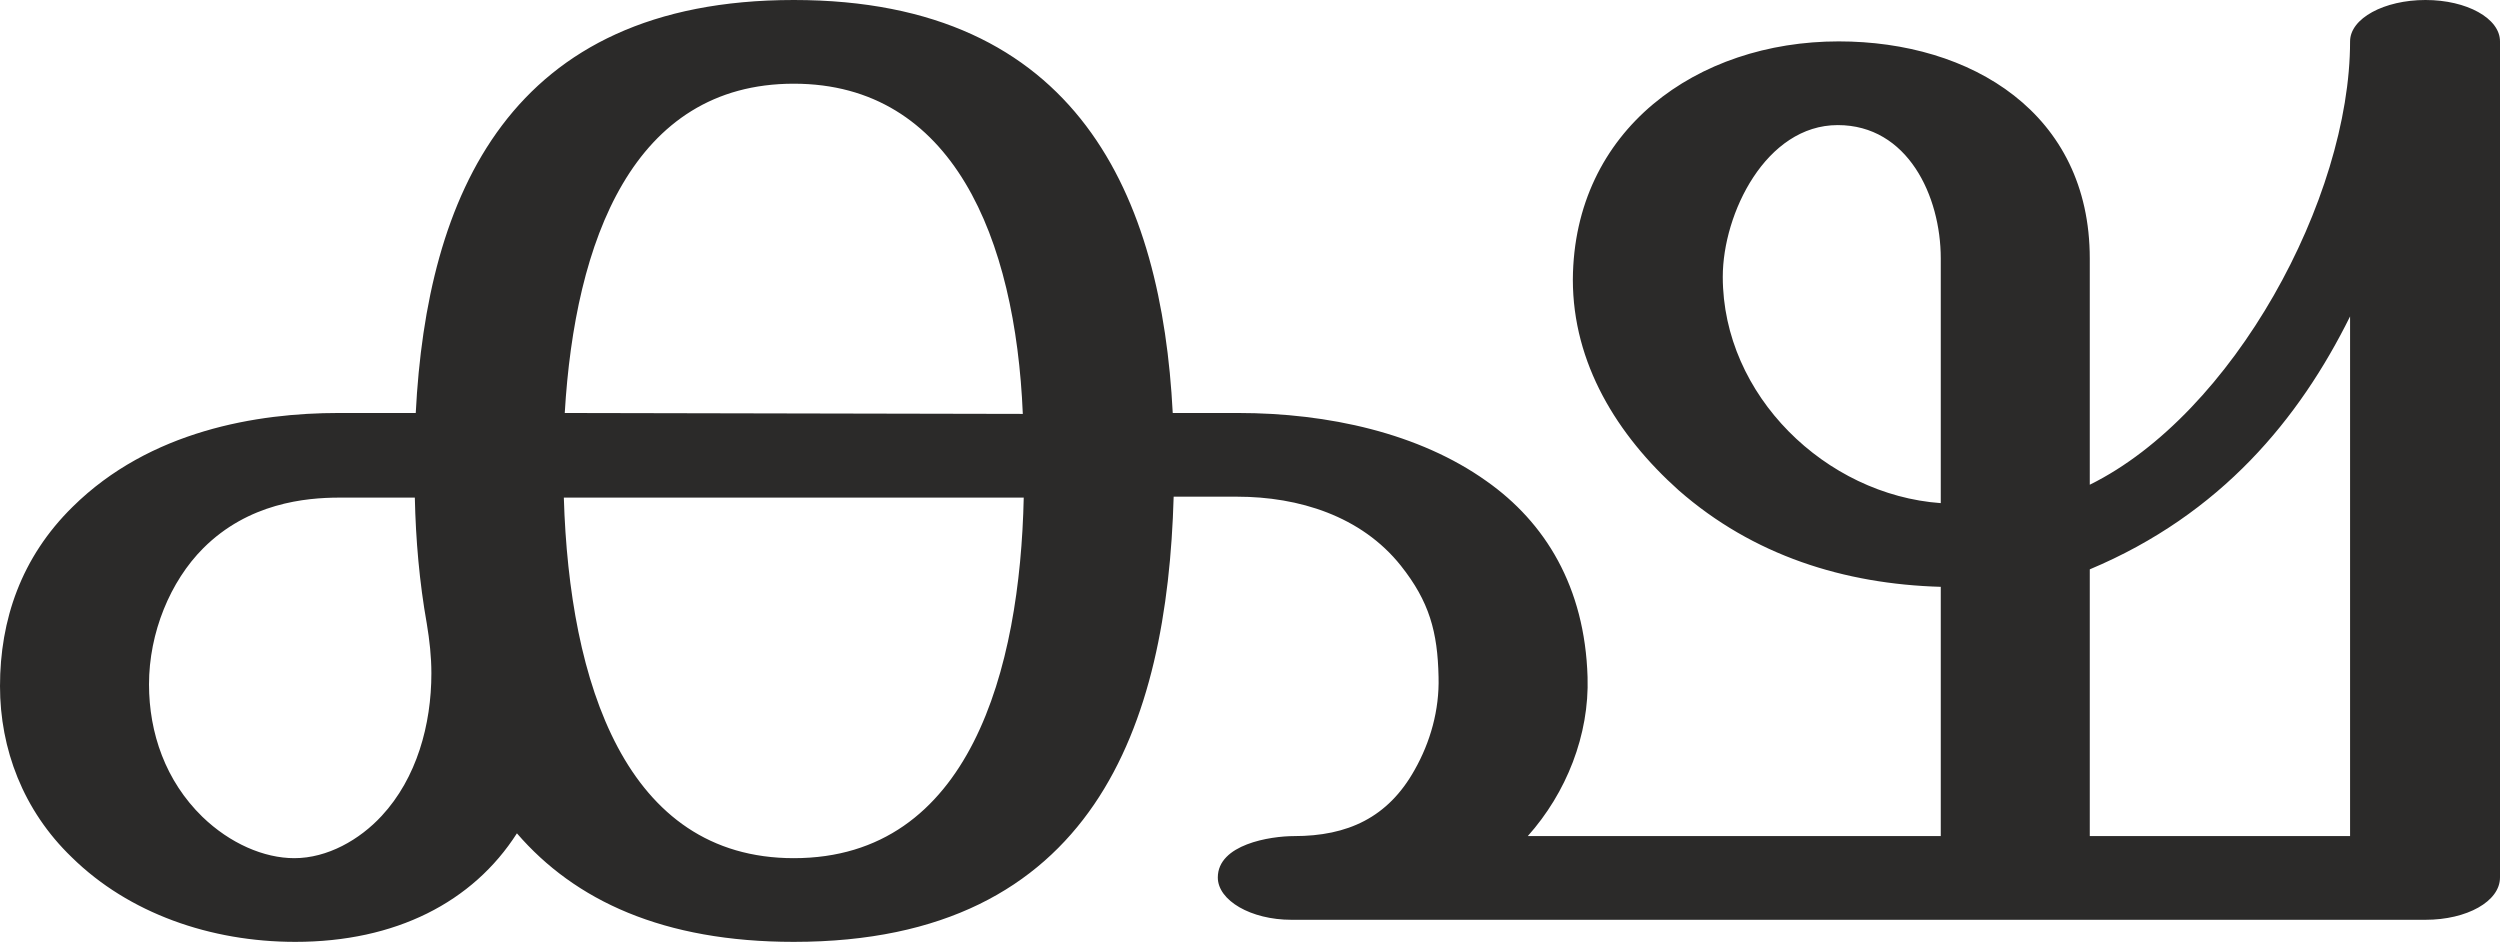
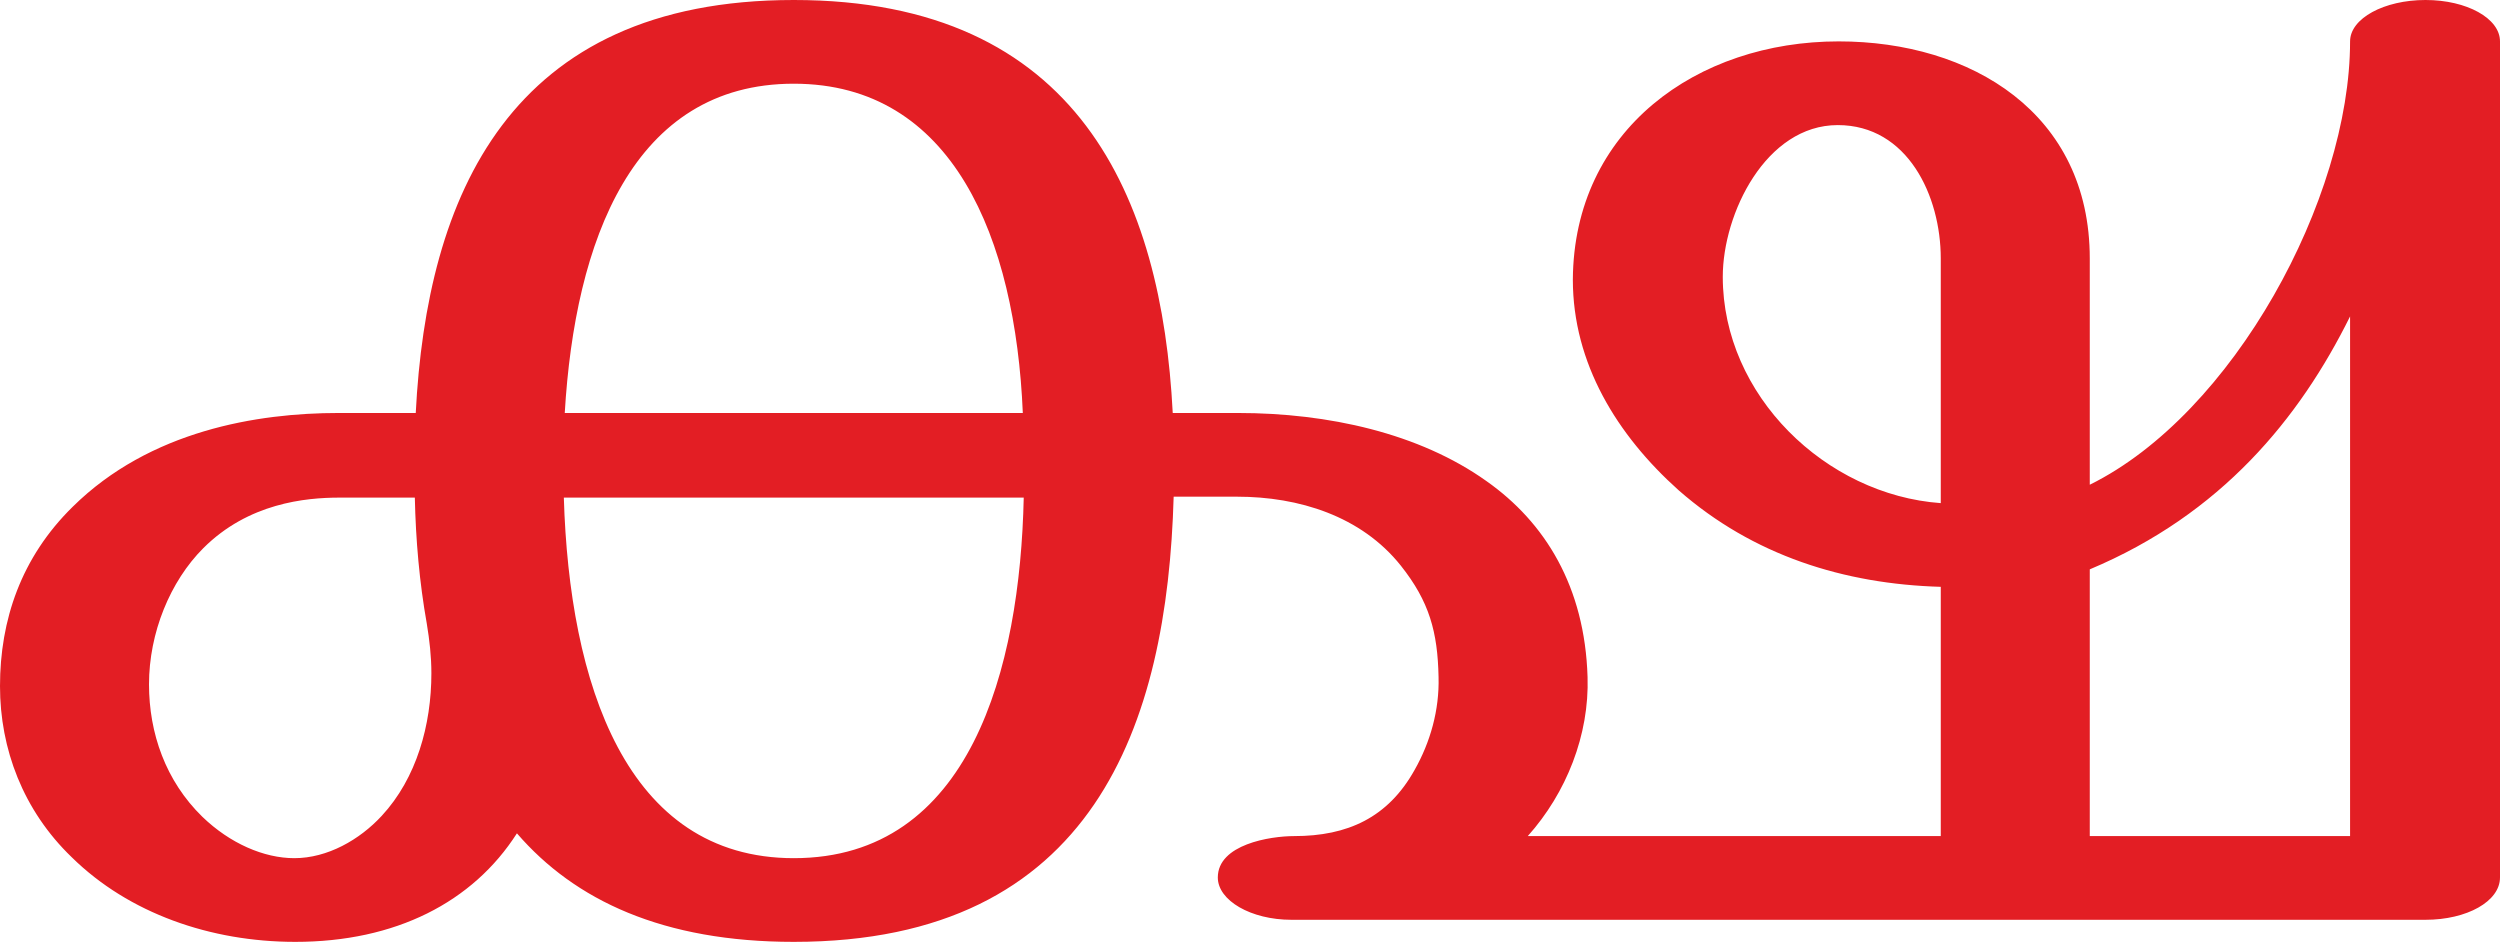
<svg xmlns="http://www.w3.org/2000/svg" xml:space="preserve" width="2718px" height="1024px" version="1.1" style="shape-rendering:geometricPrecision; text-rendering:geometricPrecision; image-rendering:optimizeQuality; fill-rule:evenodd; clip-rule:evenodd" viewBox="0 0 2718 1024">
  <defs>
    <style type="text/css">
   
-     .fil0 {fill:#2B2A29;fill-rule:nonzero}
+     .fil0 {fill:#E31E24;fill-rule:nonzero}
   
  </style>
  </defs>
  <g id="Layer_x0020_1">
-     <path class="fil0" d="M863 1024c327,0 406,-237 413,-484l69 0c67,0 135,21 178,75 31,39 40,72 41,121 1,36 -9,71 -26,101 -29,52 -73,72 -131,72 -26,0 -83,9 -83,45 0,25 36,46 80,46l1233 0c45,0 81,-20 81,-46l0 -909c0,-25 -36,-45 -81,-45 -45,0 -82,20 -82,45 0,171 -127,405 -283,482l0 -246c0,-158 -129,-236 -273,-236 -154,0 -288,96 -289,259 0,91 48,169 115,229 81,71 180,102 285,105l0 271 -449 0c42,-47 67,-110 65,-173 -3,-98 -46,-168 -110,-213 -73,-52 -172,-74 -270,-74l-71 0c-12,-234 -102,-449 -412,-449 -310,0 -399,214 -411,449l-84 0c-88,0 -205,19 -289,102 -56,55 -79,123 -79,195 0,68 25,135 78,186 62,61 151,92 243,92 109,0 193,-43 241,-118 63,73 159,118 301,118zm249 -574l-498 -1c11,-187 74,-358 249,-358 173,0 241,168 249,359zm998 97c-125,-9 -237,-117 -237,-246 0,-69 47,-165 125,-165 76,0 112,77 112,145l0 266zm445 362l-283 0 0 -290c143,-60 228,-164 283,-275l0 565zm-2235 24c-33,0 -70,-16 -100,-45 -40,-39 -58,-91 -58,-144 0,-56 23,-112 59,-148 49,-49 111,-55 148,-55l82 0c1,46 5,92 13,137 3,18 5,36 5,54 0,56 -16,114 -54,155 -24,26 -59,46 -95,46zm543 0c-183,0 -244,-191 -250,-392l500 0c-4,186 -58,392 -250,392z" />
+     <path class="fil0" d="M863 1024c327,0 406,-237 413,-484l69 0c67,0 135,21 178,75 31,39 40,72 41,121 1,36 -9,71 -26,101 -29,52 -73,72 -131,72 -26,0 -83,9 -83,45 0,25 36,46 80,46l1233 0c45,0 81,-20 81,-46l0 -909c0,-25 -36,-45 -81,-45 -45,0 -82,20 -82,45 0,171 -127,405 -283,482l0 -246c0,-158 -129,-236 -273,-236 -154,0 -288,96 -289,259 0,91 48,169 115,229 81,71 180,102 285,105l0 271 -449 0c42,-47 67,-110 65,-173 -3,-98 -46,-168 -110,-213 -73,-52 -172,-74 -270,-74l-71 0c-12,-234 -102,-449 -412,-449 -310,0 -399,214 -411,449l-84 0c-88,0 -205,19 -289,102 -56,55 -79,123 -79,195 0,68 25,135 78,186 62,61 151,92 243,92 109,0 193,-43 241,-118 63,73 159,118 301,118zm249 -575l-498 0c11,-187 74,-358 249,-358 173,0 241,168 249,358zm998 98c-125,-9 -237,-117 -237,-246 0,-69 47,-165 125,-165 76,0 112,77 112,145l0 266zm445 362l-283 0 0 -290c143,-60 228,-164 283,-275l0 565zm-2235 24c-33,0 -70,-16 -100,-45 -40,-39 -58,-91 -58,-144 0,-56 23,-112 59,-148 49,-49 111,-55 148,-55l82 0c1,46 5,92 13,137 3,18 5,36 5,54 0,56 -16,114 -54,155 -24,26 -59,46 -95,46zm543 0c-183,0 -244,-191 -250,-392l500 0c-4,186 -58,392 -250,392z" />
  </g>
</svg>
